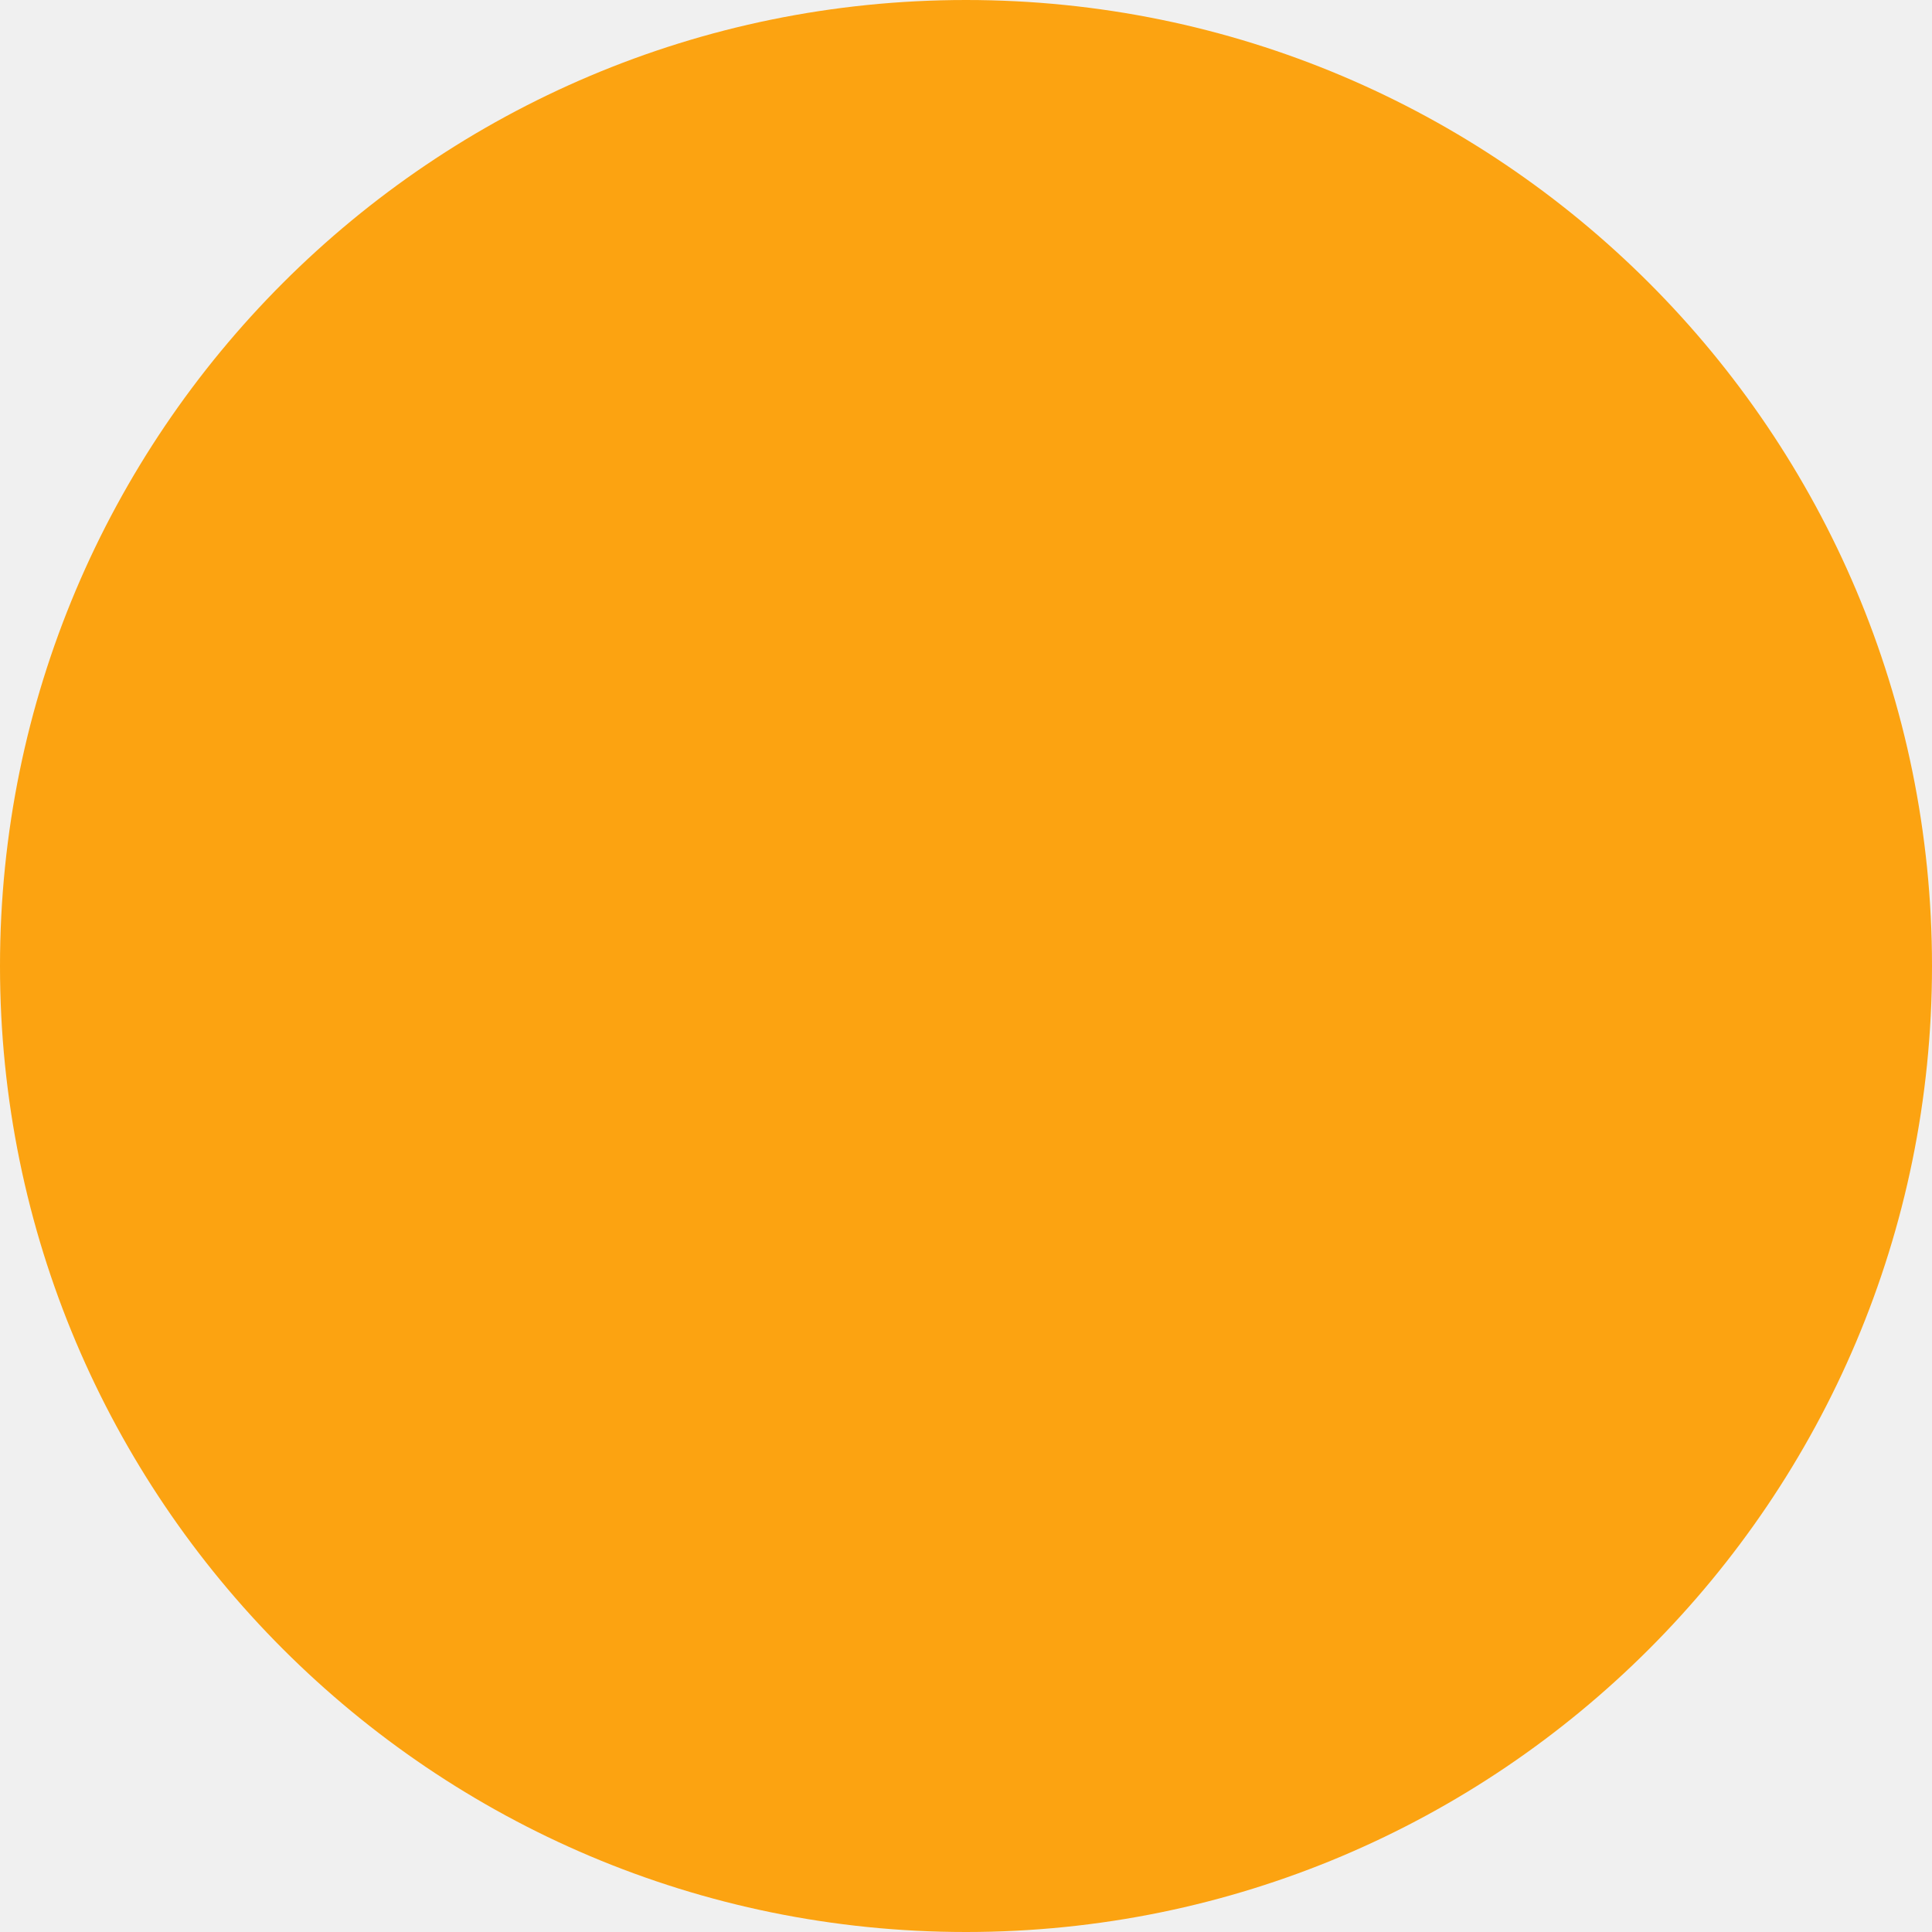
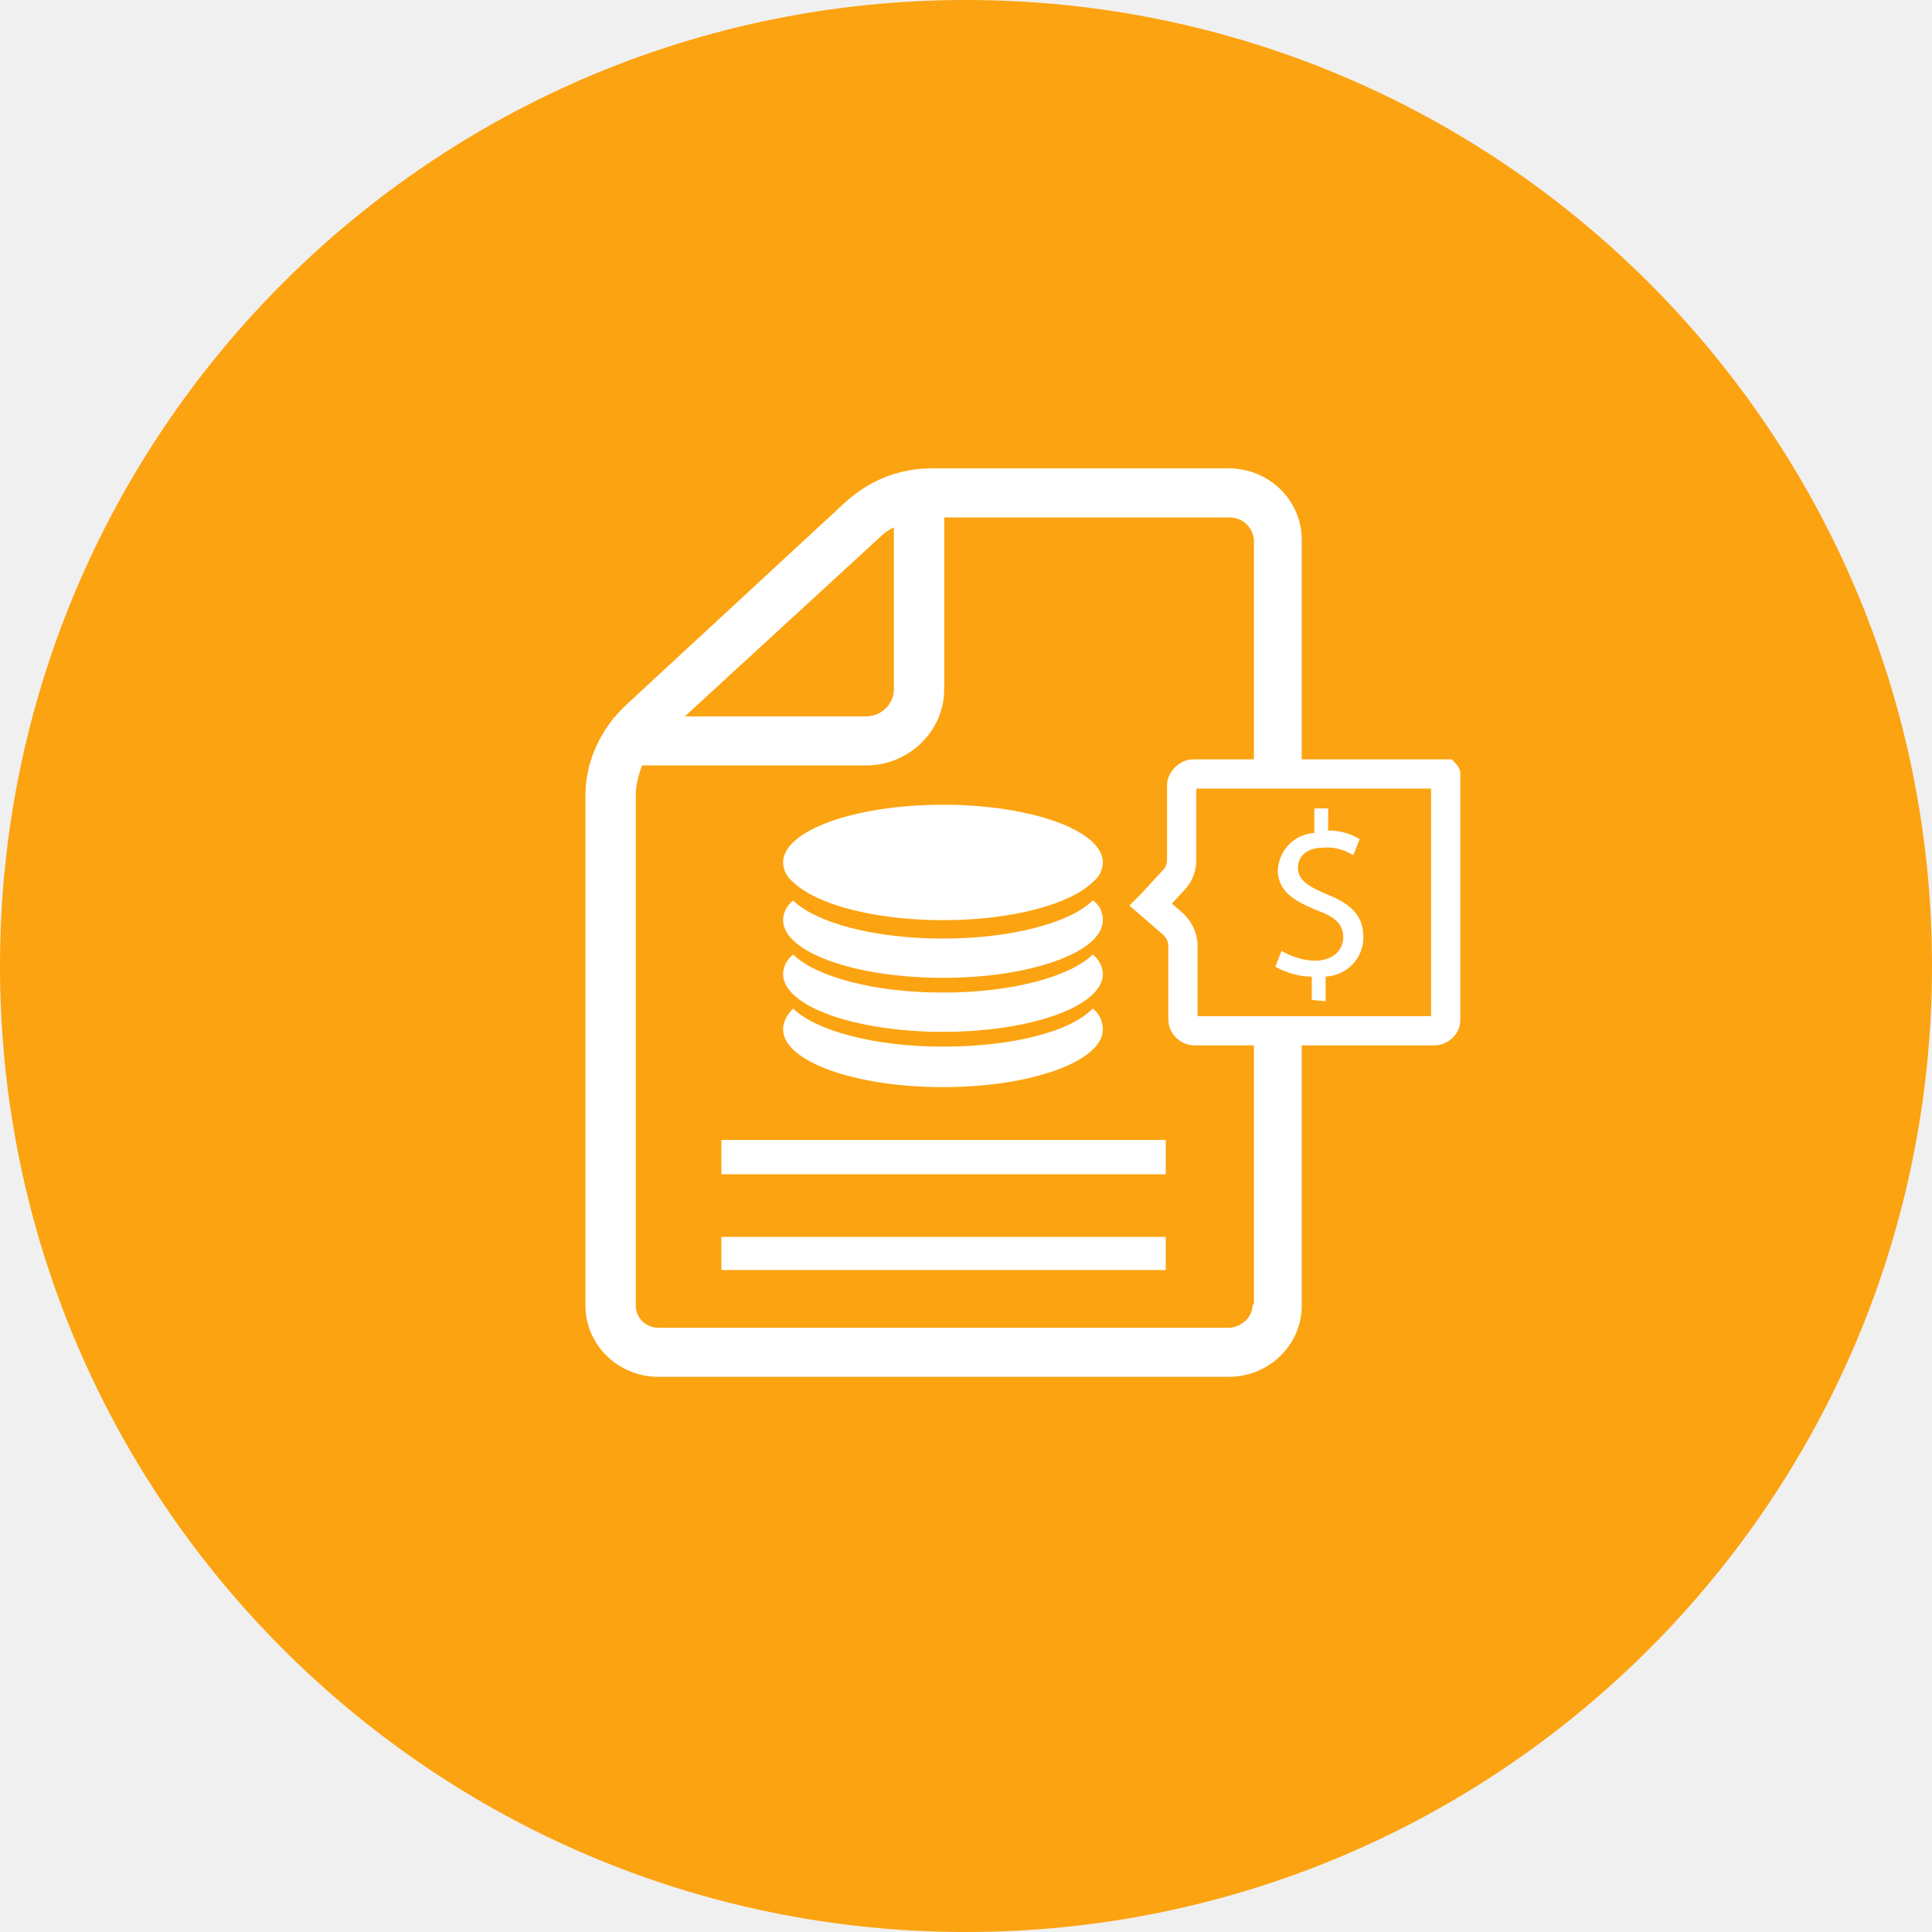
<svg xmlns="http://www.w3.org/2000/svg" width="66" height="66" viewBox="0 0 66 66" fill="none">
  <circle cx="33" cy="33" r="33" fill="#FCA311" />
+   <path d="M41.975 16H31.826C30.708 16 29.676 16.419 28.859 17.174L21.376 24.094C21.247 24.22 21.118 24.346 20.989 24.514H20.946V24.556C20.344 25.311 20 26.233 20 27.156V44.603C20 45.945 21.118 47.035 22.494 47.035H41.975C43.351 47.035 44.469 45.945 44.469 44.603V18.433C44.469 17.09 43.351 16 41.975 16ZM30.063 18.349C30.192 18.223 30.364 18.097 30.536 18.013V23.549C30.536 24.052 30.106 24.472 29.59 24.472H23.397L30.063 18.349ZM42.792 44.561C42.792 44.98 42.448 45.316 42.018 45.358C42.018 45.358 42.018 45.358 41.975 45.358H22.494C22.064 45.358 21.72 45.022 21.72 44.603V27.156C21.72 26.82 21.806 26.485 21.935 26.149H29.59C31.052 26.149 32.256 24.975 32.256 23.549V17.678H42.018C42.448 17.678 42.792 18.013 42.835 18.433V44.561H42.792Z" fill="white" />
+   <path d="M39.824 42.254H24.644V43.386H39.824V42.254Z" fill="white" />
+   <path d="M39.824 38.941H24.644V40.115H39.824V38.941Z" fill="white" />
+   <path d="M40.066 31.559L39.316 30.909L39.323 30.902L39.332 30.892L40.099 30.061C40.294 29.864 40.368 29.603 40.368 29.379V26.82C40.368 26.647 40.562 26.44 40.771 26.44H49.371C49.374 26.44 49.375 26.44 49.376 26.44L49.377 26.441C49.378 26.441 49.38 26.442 49.383 26.445C49.385 26.447 49.386 26.449 49.387 26.451V34.873C49.387 35.016 49.225 35.212 48.984 35.212H40.814C40.577 35.212 40.411 35.02 40.411 34.831V32.315C40.411 31.963 40.228 31.716 40.088 31.579L40.077 31.569L40.066 31.559Z" fill="#FCA311" stroke="white" />
+   <path d="M44.813 34.16V33.363C44.383 33.363 43.953 33.237 43.566 33.027L43.781 32.482C44.125 32.692 44.555 32.818 44.942 32.818C45.501 32.818 45.888 32.482 45.888 32.021C45.888 31.559 45.587 31.308 44.985 31.098C44.168 30.763 43.652 30.427 43.652 29.714C43.695 29.043 44.211 28.498 44.899 28.456V27.617H45.372V28.372C45.759 28.372 46.103 28.456 46.447 28.666L46.232 29.211C45.931 29.043 45.587 28.917 45.2 28.959C44.555 28.959 44.34 29.337 44.34 29.63C44.34 30.05 44.641 30.259 45.329 30.553C46.189 30.889 46.576 31.308 46.576 32.021C46.576 32.734 46.017 33.321 45.286 33.363V34.202L44.813 34.16Z" fill="white" />
+   <path d="M37.674 29.463C37.674 29.714 37.545 29.966 37.33 30.134C36.556 30.889 34.578 31.434 32.213 31.434C29.848 31.434 27.869 30.889 27.096 30.134C26.881 29.966 26.752 29.714 26.752 29.463C26.752 28.372 29.203 27.491 32.213 27.491C35.223 27.491 37.674 28.372 37.674 29.463Z" fill="white" />
+   <path d="M37.674 31.434C37.674 32.524 35.223 33.405 32.213 33.405C29.203 33.405 26.752 32.524 26.752 31.434C26.752 31.182 26.881 30.93 27.096 30.763C27.869 31.518 29.848 32.063 32.213 32.063C34.578 32.063 36.556 31.518 37.33 30.763C37.545 30.889 37.674 31.14 37.674 31.434Z" fill="white" />
+   <path d="M37.674 33.279C37.674 34.37 35.223 35.25 32.213 35.25C29.203 35.25 26.752 34.37 26.752 33.279C26.752 33.028 26.881 32.776 27.096 32.608C27.869 33.363 29.848 33.908 32.213 33.908C34.578 33.908 36.556 33.363 37.33 32.608C37.545 32.776 37.674 33.028 37.674 33.279Z" fill="white" />
+   <path d="M37.674 35.166C37.674 36.257 35.223 37.138 32.213 37.138C29.203 37.138 26.752 36.257 26.752 35.166C26.752 34.915 26.881 34.663 27.096 34.453C27.869 35.208 29.848 35.754 32.213 35.754C34.578 35.754 36.556 35.25 37.33 34.453C37.545 34.621 37.674 34.873 37.674 35.166Z" fill="white" />
</svg>
